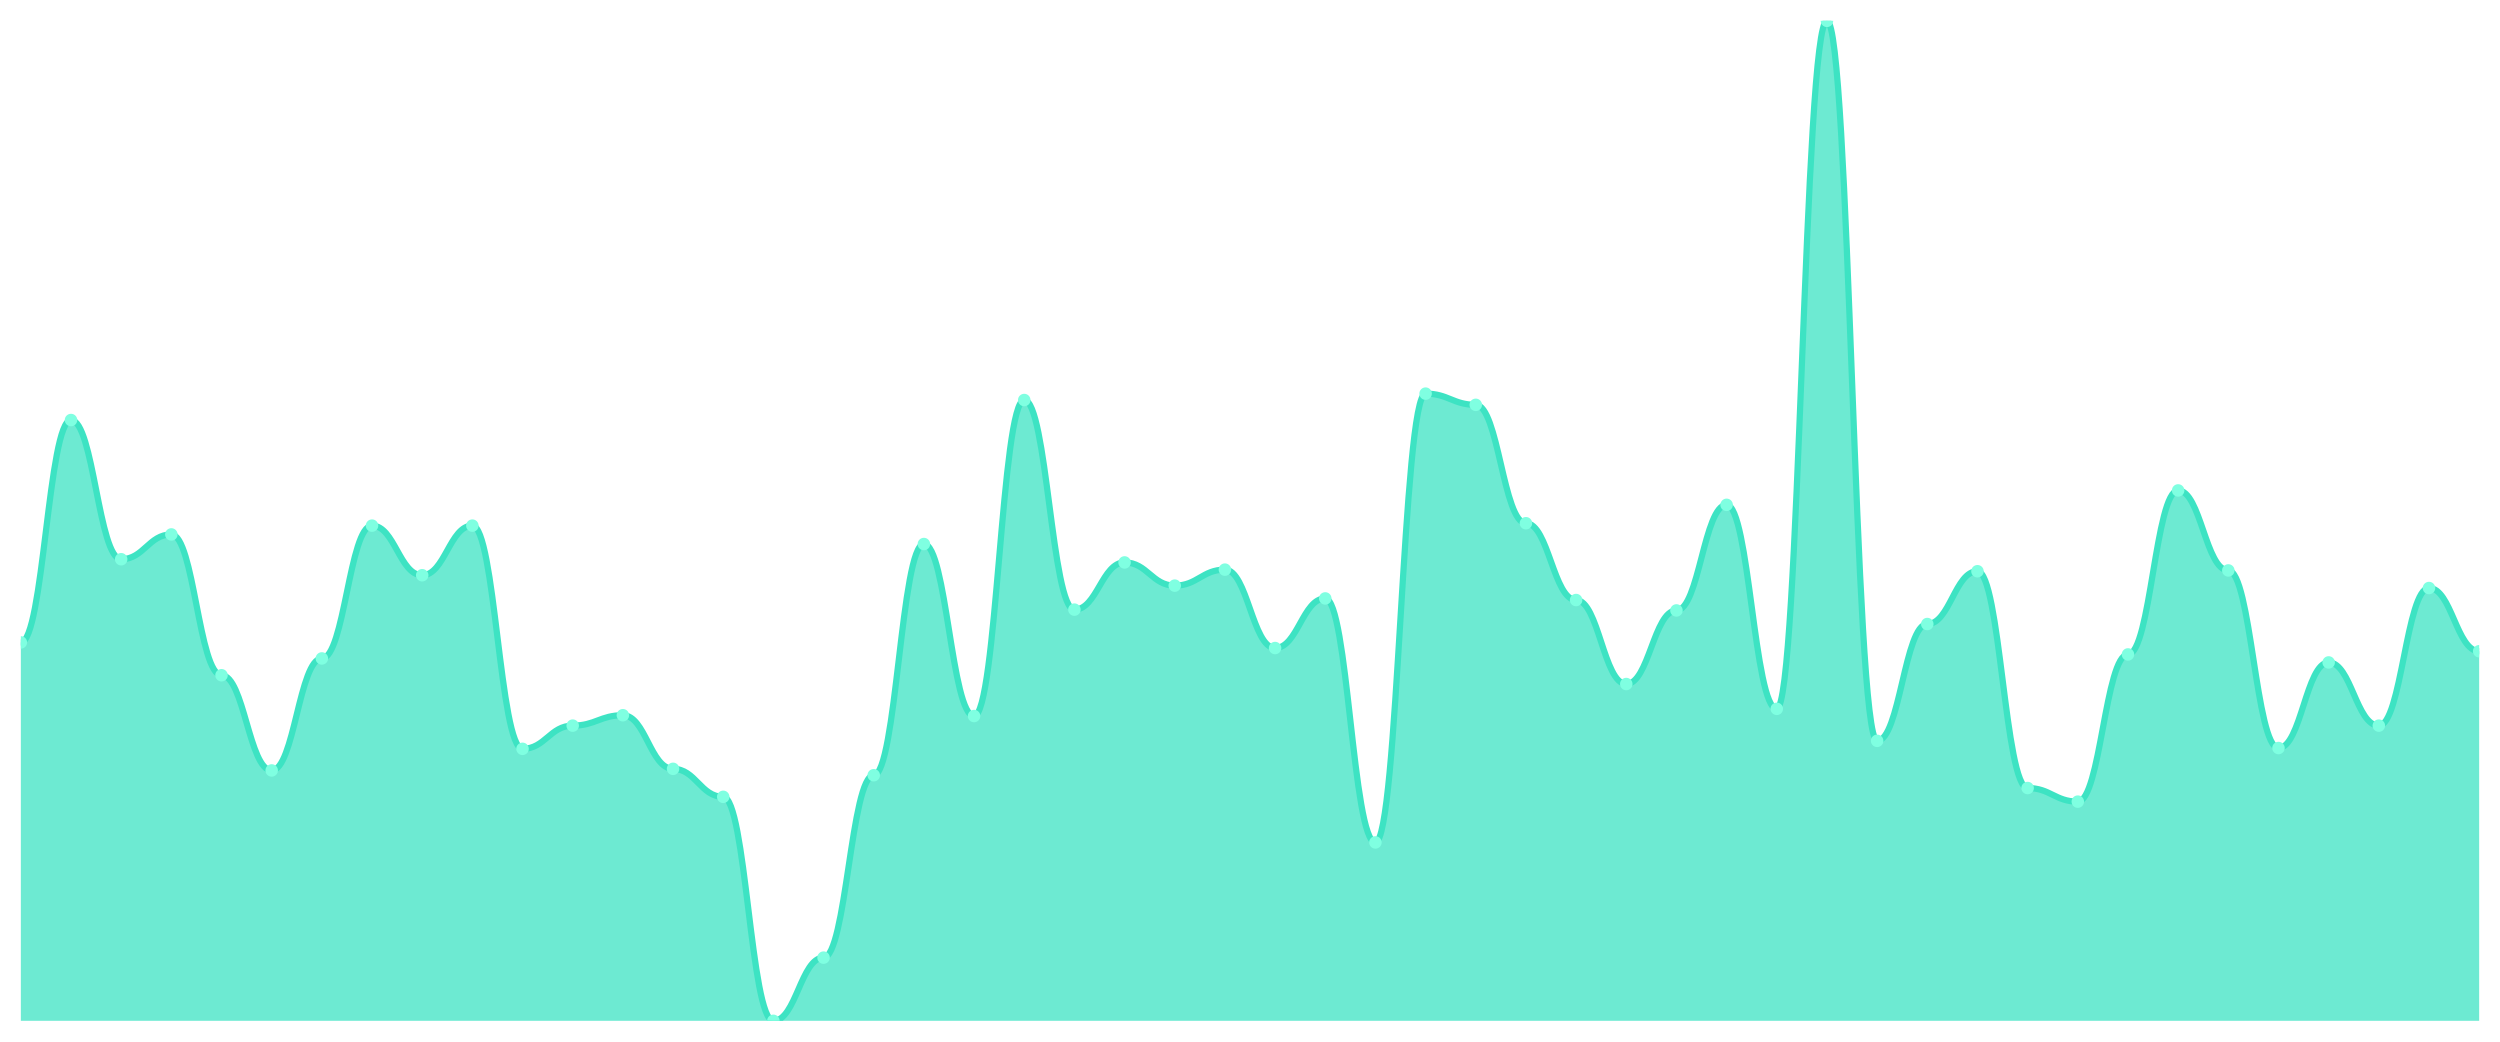
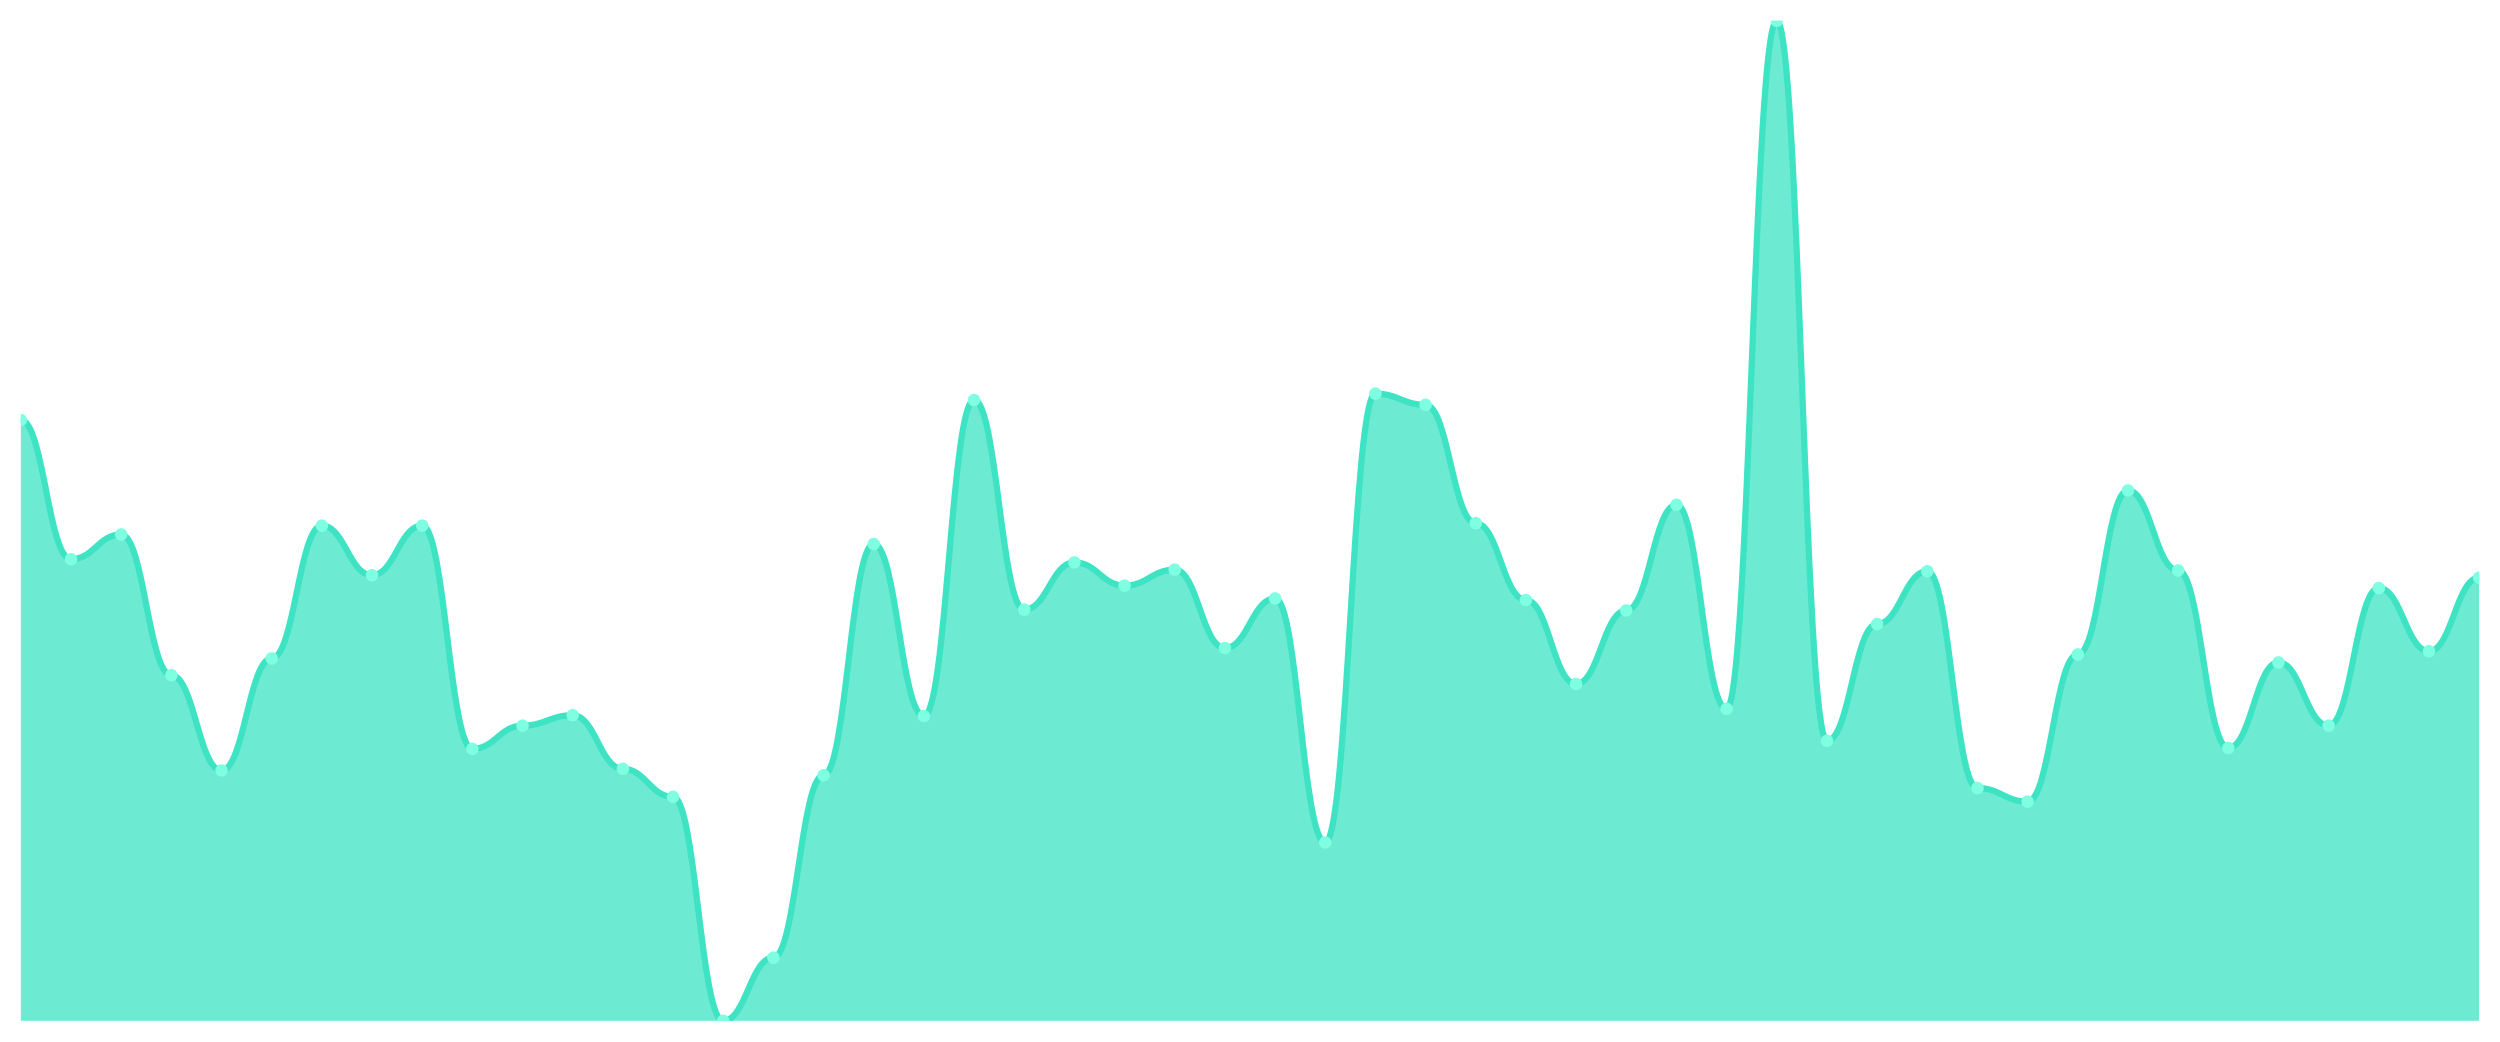
<svg xmlns="http://www.w3.org/2000/svg" viewBox="0 0 1200 500" width="1200" height="500">
  <defs>
    <clipPath id="c">
      <rect x="10" y="10" width="1180" height="480" />
    </clipPath>
  </defs>
  <rect width="1200" height="500" fill="none" />
  <g clip-path="url(#c)">
-     <path d="M 10,490 L 10,308.368 C 20.837,308.368 23.245,201.616 34.082,201.616 C 44.918,201.616 47.327,268.432 58.163,268.432 C 69,268.432 71.408,256.528 82.245,256.528 C 93.082,256.528 95.49,324.112 106.327,324.112 C 117.163,324.112 119.571,369.808 130.408,369.808 C 141.245,369.808 143.653,316.048 154.49,316.048 C 165.327,316.048 167.735,252.304 178.571,252.304 C 189.408,252.304 191.816,276.112 202.653,276.112 C 213.49,276.112 215.898,252.304 226.735,252.304 C 237.571,252.304 239.98,359.44 250.816,359.44 C 261.653,359.44 264.061,348.304 274.898,348.304 C 285.735,348.304 288.143,343.312 298.98,343.312 C 309.816,343.312 312.224,369.04 323.061,369.04 C 333.898,369.04 336.306,382.48 347.143,382.48 C 357.98,382.48 360.388,490 371.224,490 C 382.061,490 384.469,459.664 395.306,459.664 C 406.143,459.664 408.551,372.112 419.388,372.112 C 430.224,372.112 432.633,261.136 443.469,261.136 C 454.306,261.136 456.714,343.696 467.551,343.696 C 478.388,343.696 480.796,192.016 491.633,192.016 C 502.469,192.016 504.878,292.624 515.714,292.624 C 526.551,292.624 528.959,269.968 539.796,269.968 C 550.633,269.968 553.041,281.104 563.878,281.104 C 574.714,281.104 577.122,273.424 587.959,273.424 C 598.796,273.424 601.204,311.056 612.041,311.056 C 622.878,311.056 625.286,287.248 636.122,287.248 C 646.959,287.248 649.367,404.368 660.204,404.368 C 671.041,404.368 673.449,188.944 684.286,188.944 C 695.122,188.944 697.531,194.32 708.367,194.32 C 719.204,194.32 721.612,251.152 732.449,251.152 C 743.286,251.152 745.694,288.016 756.531,288.016 C 767.367,288.016 769.776,328.336 780.612,328.336 C 791.449,328.336 793.857,293.008 804.694,293.008 C 815.531,293.008 817.939,242.32 828.776,242.32 C 839.612,242.32 842.02,340.24 852.857,340.24 C 863.694,340.24 866.102,10 876.939,10 C 887.776,10 890.184,355.6 901.02,355.6 C 911.857,355.6 914.265,299.536 925.102,299.536 C 935.939,299.536 938.347,274.192 949.184,274.192 C 960.02,274.192 962.429,378.256 973.265,378.256 C 984.102,378.256 986.51,384.784 997.347,384.784 C 1008.184,384.784 1010.592,314.128 1021.429,314.128 C 1032.265,314.128 1034.673,235.408 1045.51,235.408 C 1056.347,235.408 1058.755,273.808 1069.592,273.808 C 1080.429,273.808 1082.837,359.056 1093.673,359.056 C 1104.51,359.056 1106.918,317.968 1117.755,317.968 C 1128.592,317.968 1131,348.304 1141.837,348.304 C 1152.673,348.304 1155.082,282.256 1165.918,282.256 C 1176.755,282.256 1179.163,312.592 1190,312.592 L 1190,490 Z" fill="rgba(61,227,195,0.75)" />
-     <path d="M 10,308.368 C 20.837,308.368 23.245,201.616 34.082,201.616 C 44.918,201.616 47.327,268.432 58.163,268.432 C 69,268.432 71.408,256.528 82.245,256.528 C 93.082,256.528 95.49,324.112 106.327,324.112 C 117.163,324.112 119.571,369.808 130.408,369.808 C 141.245,369.808 143.653,316.048 154.49,316.048 C 165.327,316.048 167.735,252.304 178.571,252.304 C 189.408,252.304 191.816,276.112 202.653,276.112 C 213.49,276.112 215.898,252.304 226.735,252.304 C 237.571,252.304 239.98,359.44 250.816,359.44 C 261.653,359.44 264.061,348.304 274.898,348.304 C 285.735,348.304 288.143,343.312 298.98,343.312 C 309.816,343.312 312.224,369.04 323.061,369.04 C 333.898,369.04 336.306,382.48 347.143,382.48 C 357.98,382.48 360.388,490 371.224,490 C 382.061,490 384.469,459.664 395.306,459.664 C 406.143,459.664 408.551,372.112 419.388,372.112 C 430.224,372.112 432.633,261.136 443.469,261.136 C 454.306,261.136 456.714,343.696 467.551,343.696 C 478.388,343.696 480.796,192.016 491.633,192.016 C 502.469,192.016 504.878,292.624 515.714,292.624 C 526.551,292.624 528.959,269.968 539.796,269.968 C 550.633,269.968 553.041,281.104 563.878,281.104 C 574.714,281.104 577.122,273.424 587.959,273.424 C 598.796,273.424 601.204,311.056 612.041,311.056 C 622.878,311.056 625.286,287.248 636.122,287.248 C 646.959,287.248 649.367,404.368 660.204,404.368 C 671.041,404.368 673.449,188.944 684.286,188.944 C 695.122,188.944 697.531,194.32 708.367,194.32 C 719.204,194.32 721.612,251.152 732.449,251.152 C 743.286,251.152 745.694,288.016 756.531,288.016 C 767.367,288.016 769.776,328.336 780.612,328.336 C 791.449,328.336 793.857,293.008 804.694,293.008 C 815.531,293.008 817.939,242.32 828.776,242.32 C 839.612,242.32 842.02,340.24 852.857,340.24 C 863.694,340.24 866.102,10 876.939,10 C 887.776,10 890.184,355.6 901.02,355.6 C 911.857,355.6 914.265,299.536 925.102,299.536 C 935.939,299.536 938.347,274.192 949.184,274.192 C 960.02,274.192 962.429,378.256 973.265,378.256 C 984.102,378.256 986.51,384.784 997.347,384.784 C 1008.184,384.784 1010.592,314.128 1021.429,314.128 C 1032.265,314.128 1034.673,235.408 1045.51,235.408 C 1056.347,235.408 1058.755,273.808 1069.592,273.808 C 1080.429,273.808 1082.837,359.056 1093.673,359.056 C 1104.51,359.056 1106.918,317.968 1117.755,317.968 C 1128.592,317.968 1131,348.304 1141.837,348.304 C 1152.673,348.304 1155.082,282.256 1165.918,282.256 C 1176.755,282.256 1179.163,312.592 1190,312.592" fill="none" stroke="#3de3c3" stroke-width="3" stroke-linecap="round" stroke-linejoin="round" />
-     <circle cx="10" cy="308.368" r="3" fill="#7fffe1" />
-     <circle cx="34.082" cy="201.616" r="3" fill="#7fffe1" />
-     <circle cx="58.163" cy="268.432" r="3" fill="#7fffe1" />
-     <circle cx="82.245" cy="256.528" r="3" fill="#7fffe1" />
-     <circle cx="106.327" cy="324.112" r="3" fill="#7fffe1" />
-     <circle cx="130.408" cy="369.808" r="3" fill="#7fffe1" />
-     <circle cx="154.49" cy="316.048" r="3" fill="#7fffe1" />
-     <circle cx="178.571" cy="252.304" r="3" fill="#7fffe1" />
-     <circle cx="202.653" cy="276.112" r="3" fill="#7fffe1" />
-     <circle cx="226.735" cy="252.304" r="3" fill="#7fffe1" />
-     <circle cx="250.816" cy="359.44" r="3" fill="#7fffe1" />
-     <circle cx="274.898" cy="348.304" r="3" fill="#7fffe1" />
-     <circle cx="298.98" cy="343.312" r="3" fill="#7fffe1" />
-     <circle cx="323.061" cy="369.04" r="3" fill="#7fffe1" />
-     <circle cx="347.143" cy="382.48" r="3" fill="#7fffe1" />
-     <circle cx="371.224" cy="490" r="3" fill="#7fffe1" />
-     <circle cx="395.306" cy="459.664" r="3" fill="#7fffe1" />
-     <circle cx="419.388" cy="372.112" r="3" fill="#7fffe1" />
-     <circle cx="443.469" cy="261.136" r="3" fill="#7fffe1" />
-     <circle cx="467.551" cy="343.696" r="3" fill="#7fffe1" />
-     <circle cx="491.633" cy="192.016" r="3" fill="#7fffe1" />
-     <circle cx="515.714" cy="292.624" r="3" fill="#7fffe1" />
-     <circle cx="539.796" cy="269.968" r="3" fill="#7fffe1" />
-     <circle cx="563.878" cy="281.104" r="3" fill="#7fffe1" />
-     <circle cx="587.959" cy="273.424" r="3" fill="#7fffe1" />
-     <circle cx="612.041" cy="311.056" r="3" fill="#7fffe1" />
-     <circle cx="636.122" cy="287.248" r="3" fill="#7fffe1" />
-     <circle cx="660.204" cy="404.368" r="3" fill="#7fffe1" />
-     <circle cx="684.286" cy="188.944" r="3" fill="#7fffe1" />
-     <circle cx="708.367" cy="194.32" r="3" fill="#7fffe1" />
-     <circle cx="732.449" cy="251.152" r="3" fill="#7fffe1" />
-     <circle cx="756.531" cy="288.016" r="3" fill="#7fffe1" />
-     <circle cx="780.612" cy="328.336" r="3" fill="#7fffe1" />
-     <circle cx="804.694" cy="293.008" r="3" fill="#7fffe1" />
-     <circle cx="828.776" cy="242.32" r="3" fill="#7fffe1" />
-     <circle cx="852.857" cy="340.24" r="3" fill="#7fffe1" />
-     <circle cx="876.939" cy="10" r="3" fill="#7fffe1" />
-     <circle cx="901.02" cy="355.6" r="3" fill="#7fffe1" />
-     <circle cx="925.102" cy="299.536" r="3" fill="#7fffe1" />
-     <circle cx="949.184" cy="274.192" r="3" fill="#7fffe1" />
-     <circle cx="973.265" cy="378.256" r="3" fill="#7fffe1" />
-     <circle cx="997.347" cy="384.784" r="3" fill="#7fffe1" />
-     <circle cx="1021.429" cy="314.128" r="3" fill="#7fffe1" />
-     <circle cx="1045.51" cy="235.408" r="3" fill="#7fffe1" />
-     <circle cx="1069.592" cy="273.808" r="3" fill="#7fffe1" />
-     <circle cx="1093.673" cy="359.056" r="3" fill="#7fffe1" />
-     <circle cx="1117.755" cy="317.968" r="3" fill="#7fffe1" />
-     <circle cx="1141.837" cy="348.304" r="3" fill="#7fffe1" />
-     <circle cx="1165.918" cy="282.256" r="3" fill="#7fffe1" />
-     <circle cx="1190" cy="312.592" r="3" fill="#7fffe1" />
+     <path d="M 10,490 L 10,201.616 C 20.837,201.616 23.245,268.432 34.082,268.432 C 44.918,268.432 47.327,256.528 58.163,256.528 C 69,256.528 71.408,324.112 82.245,324.112 C 93.082,324.112 95.49,369.808 106.327,369.808 C 117.163,369.808 119.571,316.048 130.408,316.048 C 141.245,316.048 143.653,252.304 154.49,252.304 C 165.327,252.304 167.735,276.112 178.571,276.112 C 189.408,276.112 191.816,252.304 202.653,252.304 C 213.49,252.304 215.898,359.44 226.735,359.44 C 237.571,359.44 239.98,348.304 250.816,348.304 C 261.653,348.304 264.061,343.312 274.898,343.312 C 285.735,343.312 288.143,369.04 298.98,369.04 C 309.816,369.04 312.224,382.48 323.061,382.48 C 333.898,382.48 336.306,490 347.143,490 C 357.98,490 360.388,459.664 371.224,459.664 C 382.061,459.664 384.469,372.112 395.306,372.112 C 406.143,372.112 408.551,261.136 419.388,261.136 C 430.224,261.136 432.633,343.696 443.469,343.696 C 454.306,343.696 456.714,192.016 467.551,192.016 C 478.388,192.016 480.796,292.624 491.633,292.624 C 502.469,292.624 504.878,269.968 515.714,269.968 C 526.551,269.968 528.959,281.104 539.796,281.104 C 550.633,281.104 553.041,273.424 563.878,273.424 C 574.714,273.424 577.122,311.056 587.959,311.056 C 598.796,311.056 601.204,287.248 612.041,287.248 C 622.878,287.248 625.286,404.368 636.122,404.368 C 646.959,404.368 649.367,188.944 660.204,188.944 C 671.041,188.944 673.449,194.32 684.286,194.32 C 695.122,194.32 697.531,251.152 708.367,251.152 C 719.204,251.152 721.612,288.016 732.449,288.016 C 743.286,288.016 745.694,328.336 756.531,328.336 C 767.367,328.336 769.776,293.008 780.612,293.008 C 791.449,293.008 793.857,242.32 804.694,242.32 C 815.531,242.32 817.939,340.24 828.776,340.24 C 839.612,340.24 842.02,10 852.857,10 C 863.694,10 866.102,355.6 876.939,355.6 C 887.776,355.6 890.184,299.536 901.02,299.536 C 911.857,299.536 914.265,274.192 925.102,274.192 C 935.939,274.192 938.347,378.256 949.184,378.256 C 960.02,378.256 962.429,384.784 973.265,384.784 C 984.102,384.784 986.51,314.128 997.347,314.128 C 1008.184,314.128 1010.592,235.408 1021.429,235.408 C 1032.265,235.408 1034.673,273.808 1045.51,273.808 C 1056.347,273.808 1058.755,359.056 1069.592,359.056 C 1080.429,359.056 1082.837,317.968 1093.673,317.968 C 1104.51,317.968 1106.918,348.304 1117.755,348.304 C 1128.592,348.304 1131,282.256 1141.837,282.256 C 1152.673,282.256 1155.082,312.592 1165.918,312.592 C 1176.755,312.592 1179.163,277.264 1190,277.264 L 1190,490 Z" fill="rgba(61,227,195,0.75)" />
+     <path d="M 10,201.616 C 20.837,201.616 23.245,268.432 34.082,268.432 C 44.918,268.432 47.327,256.528 58.163,256.528 C 69,256.528 71.408,324.112 82.245,324.112 C 93.082,324.112 95.49,369.808 106.327,369.808 C 117.163,369.808 119.571,316.048 130.408,316.048 C 141.245,316.048 143.653,252.304 154.49,252.304 C 165.327,252.304 167.735,276.112 178.571,276.112 C 189.408,276.112 191.816,252.304 202.653,252.304 C 213.49,252.304 215.898,359.44 226.735,359.44 C 237.571,359.44 239.98,348.304 250.816,348.304 C 261.653,348.304 264.061,343.312 274.898,343.312 C 285.735,343.312 288.143,369.04 298.98,369.04 C 309.816,369.04 312.224,382.48 323.061,382.48 C 333.898,382.48 336.306,490 347.143,490 C 357.98,490 360.388,459.664 371.224,459.664 C 382.061,459.664 384.469,372.112 395.306,372.112 C 406.143,372.112 408.551,261.136 419.388,261.136 C 430.224,261.136 432.633,343.696 443.469,343.696 C 454.306,343.696 456.714,192.016 467.551,192.016 C 478.388,192.016 480.796,292.624 491.633,292.624 C 502.469,292.624 504.878,269.968 515.714,269.968 C 526.551,269.968 528.959,281.104 539.796,281.104 C 550.633,281.104 553.041,273.424 563.878,273.424 C 574.714,273.424 577.122,311.056 587.959,311.056 C 598.796,311.056 601.204,287.248 612.041,287.248 C 622.878,287.248 625.286,404.368 636.122,404.368 C 646.959,404.368 649.367,188.944 660.204,188.944 C 671.041,188.944 673.449,194.32 684.286,194.32 C 695.122,194.32 697.531,251.152 708.367,251.152 C 719.204,251.152 721.612,288.016 732.449,288.016 C 743.286,288.016 745.694,328.336 756.531,328.336 C 767.367,328.336 769.776,293.008 780.612,293.008 C 791.449,293.008 793.857,242.32 804.694,242.32 C 815.531,242.32 817.939,340.24 828.776,340.24 C 839.612,340.24 842.02,10 852.857,10 C 863.694,10 866.102,355.6 876.939,355.6 C 887.776,355.6 890.184,299.536 901.02,299.536 C 911.857,299.536 914.265,274.192 925.102,274.192 C 935.939,274.192 938.347,378.256 949.184,378.256 C 960.02,378.256 962.429,384.784 973.265,384.784 C 984.102,384.784 986.51,314.128 997.347,314.128 C 1008.184,314.128 1010.592,235.408 1021.429,235.408 C 1032.265,235.408 1034.673,273.808 1045.51,273.808 C 1056.347,273.808 1058.755,359.056 1069.592,359.056 C 1080.429,359.056 1082.837,317.968 1093.673,317.968 C 1104.51,317.968 1106.918,348.304 1117.755,348.304 C 1128.592,348.304 1131,282.256 1141.837,282.256 C 1152.673,282.256 1155.082,312.592 1165.918,312.592 C 1176.755,312.592 1179.163,277.264 1190,277.264" fill="none" stroke="#3de3c3" stroke-width="3" stroke-linecap="round" stroke-linejoin="round" />
+     <circle cx="10" cy="201.616" r="3" fill="#7fffe1" />
+     <circle cx="34.082" cy="268.432" r="3" fill="#7fffe1" />
+     <circle cx="58.163" cy="256.528" r="3" fill="#7fffe1" />
+     <circle cx="82.245" cy="324.112" r="3" fill="#7fffe1" />
+     <circle cx="106.327" cy="369.808" r="3" fill="#7fffe1" />
+     <circle cx="130.408" cy="316.048" r="3" fill="#7fffe1" />
+     <circle cx="154.49" cy="252.304" r="3" fill="#7fffe1" />
+     <circle cx="178.571" cy="276.112" r="3" fill="#7fffe1" />
+     <circle cx="202.653" cy="252.304" r="3" fill="#7fffe1" />
+     <circle cx="226.735" cy="359.44" r="3" fill="#7fffe1" />
+     <circle cx="250.816" cy="348.304" r="3" fill="#7fffe1" />
+     <circle cx="274.898" cy="343.312" r="3" fill="#7fffe1" />
+     <circle cx="298.98" cy="369.04" r="3" fill="#7fffe1" />
+     <circle cx="323.061" cy="382.48" r="3" fill="#7fffe1" />
+     <circle cx="347.143" cy="490" r="3" fill="#7fffe1" />
+     <circle cx="371.224" cy="459.664" r="3" fill="#7fffe1" />
+     <circle cx="395.306" cy="372.112" r="3" fill="#7fffe1" />
+     <circle cx="419.388" cy="261.136" r="3" fill="#7fffe1" />
+     <circle cx="443.469" cy="343.696" r="3" fill="#7fffe1" />
+     <circle cx="467.551" cy="192.016" r="3" fill="#7fffe1" />
+     <circle cx="491.633" cy="292.624" r="3" fill="#7fffe1" />
+     <circle cx="515.714" cy="269.968" r="3" fill="#7fffe1" />
+     <circle cx="539.796" cy="281.104" r="3" fill="#7fffe1" />
+     <circle cx="563.878" cy="273.424" r="3" fill="#7fffe1" />
+     <circle cx="587.959" cy="311.056" r="3" fill="#7fffe1" />
+     <circle cx="612.041" cy="287.248" r="3" fill="#7fffe1" />
+     <circle cx="636.122" cy="404.368" r="3" fill="#7fffe1" />
+     <circle cx="660.204" cy="188.944" r="3" fill="#7fffe1" />
+     <circle cx="684.286" cy="194.32" r="3" fill="#7fffe1" />
+     <circle cx="708.367" cy="251.152" r="3" fill="#7fffe1" />
+     <circle cx="732.449" cy="288.016" r="3" fill="#7fffe1" />
+     <circle cx="756.531" cy="328.336" r="3" fill="#7fffe1" />
+     <circle cx="780.612" cy="293.008" r="3" fill="#7fffe1" />
+     <circle cx="804.694" cy="242.32" r="3" fill="#7fffe1" />
+     <circle cx="828.776" cy="340.24" r="3" fill="#7fffe1" />
+     <circle cx="852.857" cy="10" r="3" fill="#7fffe1" />
+     <circle cx="876.939" cy="355.6" r="3" fill="#7fffe1" />
+     <circle cx="901.02" cy="299.536" r="3" fill="#7fffe1" />
+     <circle cx="925.102" cy="274.192" r="3" fill="#7fffe1" />
+     <circle cx="949.184" cy="378.256" r="3" fill="#7fffe1" />
+     <circle cx="973.265" cy="384.784" r="3" fill="#7fffe1" />
+     <circle cx="997.347" cy="314.128" r="3" fill="#7fffe1" />
+     <circle cx="1021.429" cy="235.408" r="3" fill="#7fffe1" />
+     <circle cx="1045.51" cy="273.808" r="3" fill="#7fffe1" />
+     <circle cx="1069.592" cy="359.056" r="3" fill="#7fffe1" />
+     <circle cx="1093.673" cy="317.968" r="3" fill="#7fffe1" />
+     <circle cx="1117.755" cy="348.304" r="3" fill="#7fffe1" />
+     <circle cx="1141.837" cy="282.256" r="3" fill="#7fffe1" />
+     <circle cx="1165.918" cy="312.592" r="3" fill="#7fffe1" />
+     <circle cx="1190" cy="277.264" r="3" fill="#7fffe1" />
  </g>
</svg>
